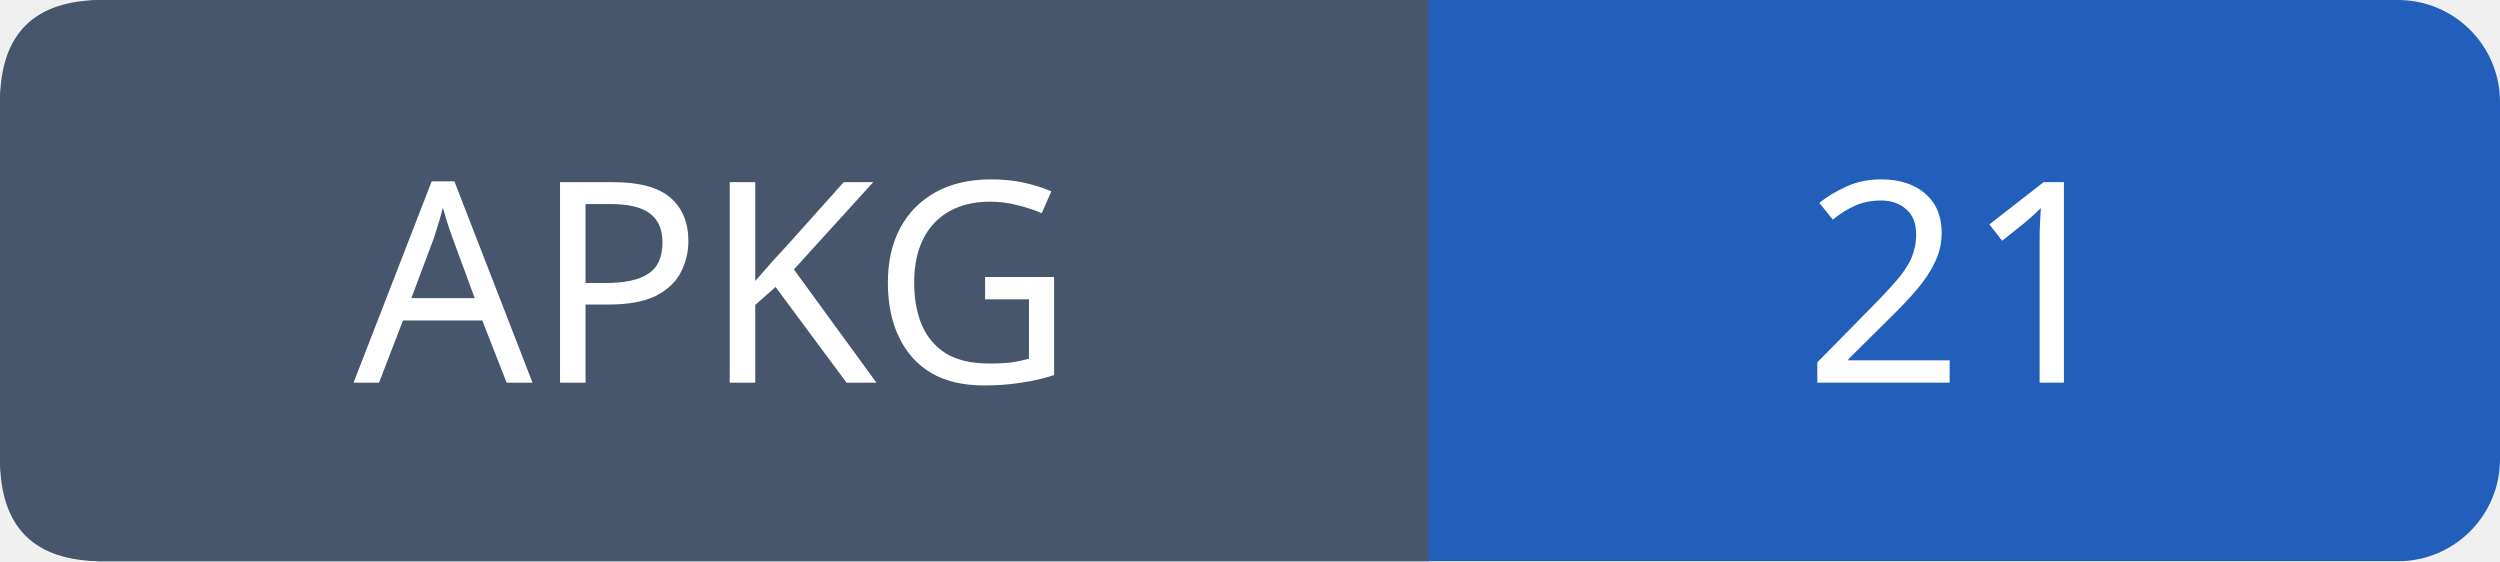
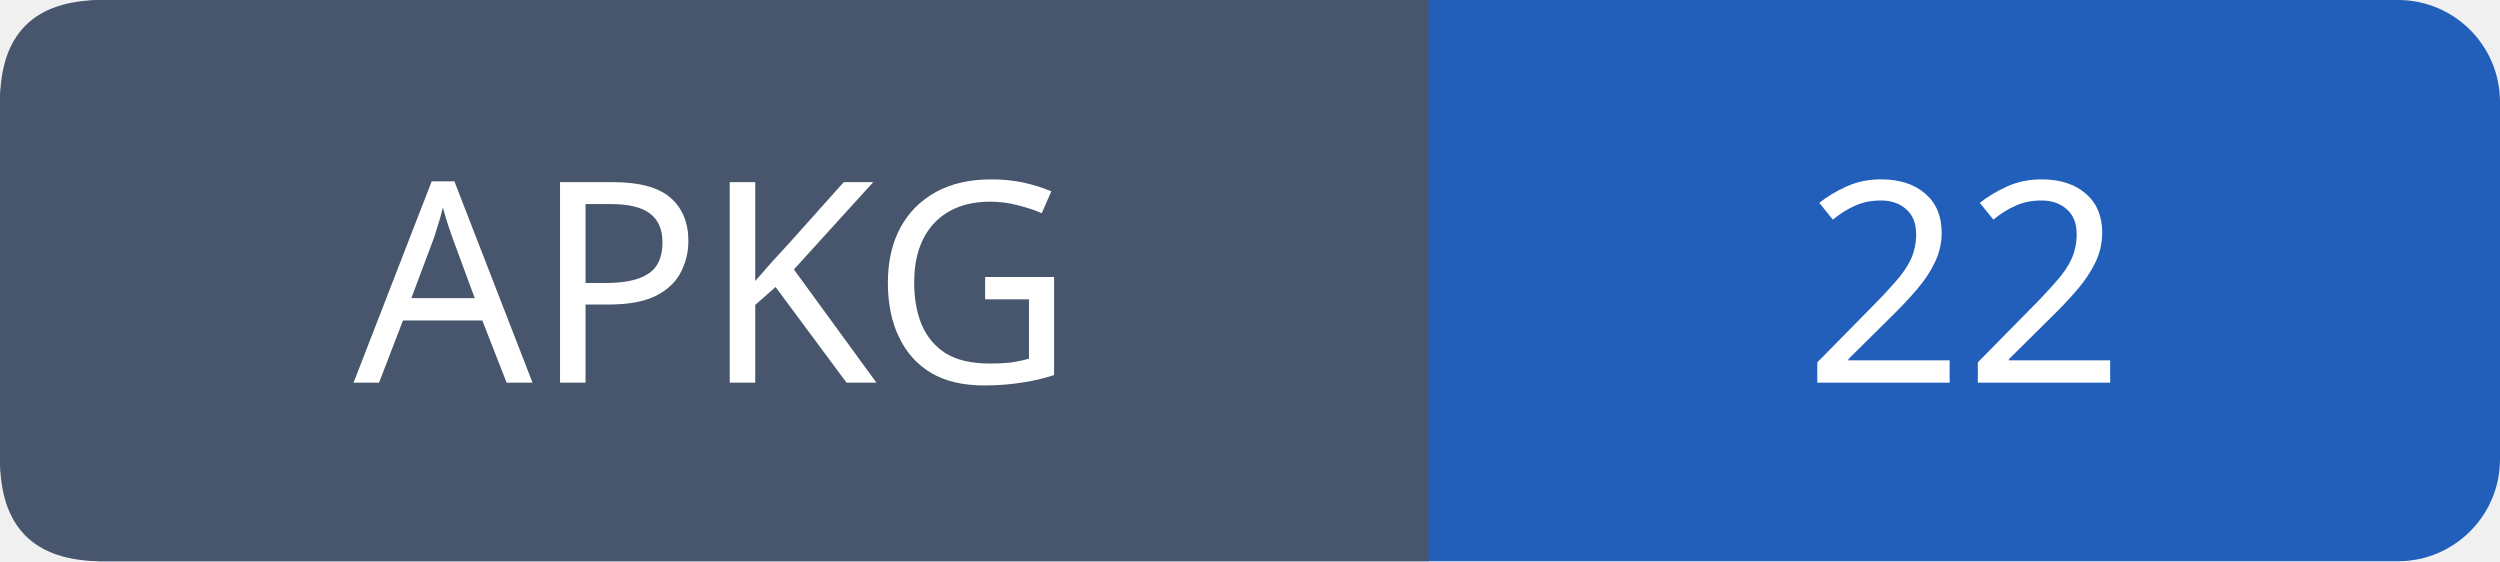
- <svg xmlns="http://www.w3.org/2000/svg" width="98" height="22" role="img" aria-label="APKG: 21">
+ <svg xmlns="http://www.w3.org/2000/svg" width="98" height="22" role="img" aria-label="APKG: 22">
  <rect width="98" height="22" rx="4" fill="#215fbb" />
  <path fill="#47566c" d="M4 0h52v22H4q-4 0-4-4V4q0-4 4-4" />
  <g font-family="Verdana,sans-serif" font-size="11" fill="white" text-anchor="middle">
    <text x="28.0" y="15">APKG</text>
-     <text x="77.0" y="15">21</text>
+     <text x="77.0" y="15">22</text>
  </g>
</svg>
